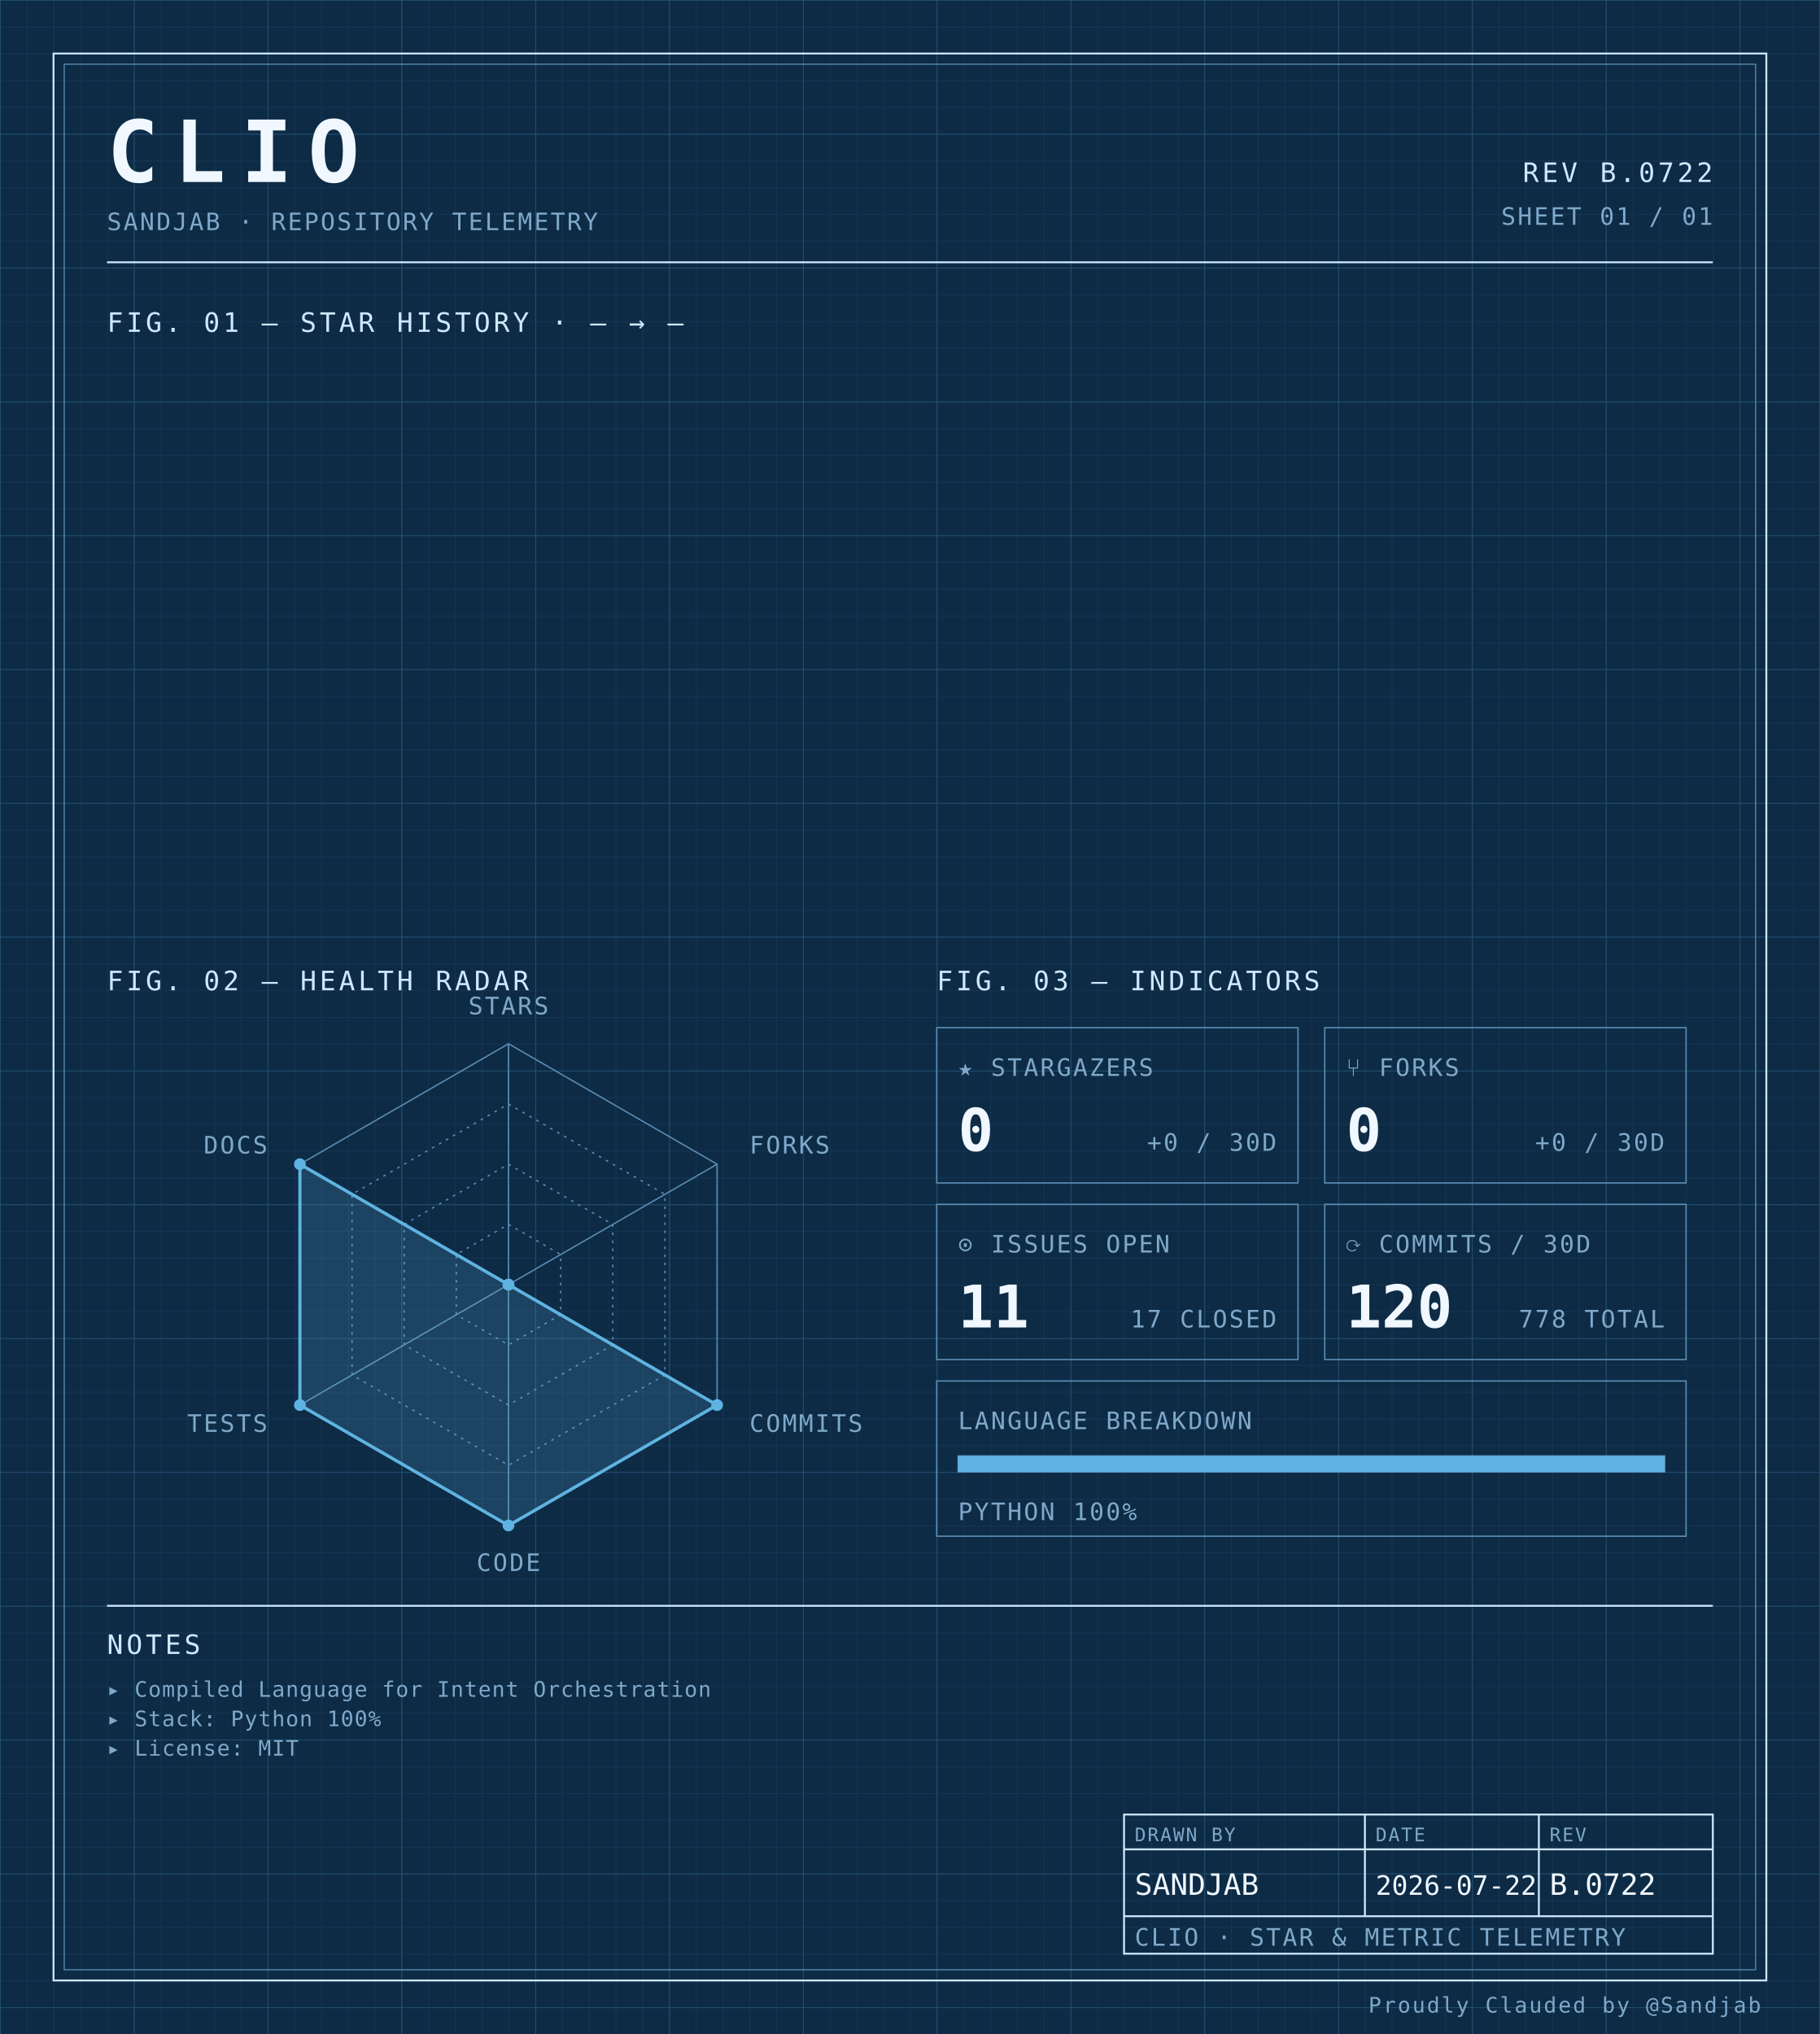
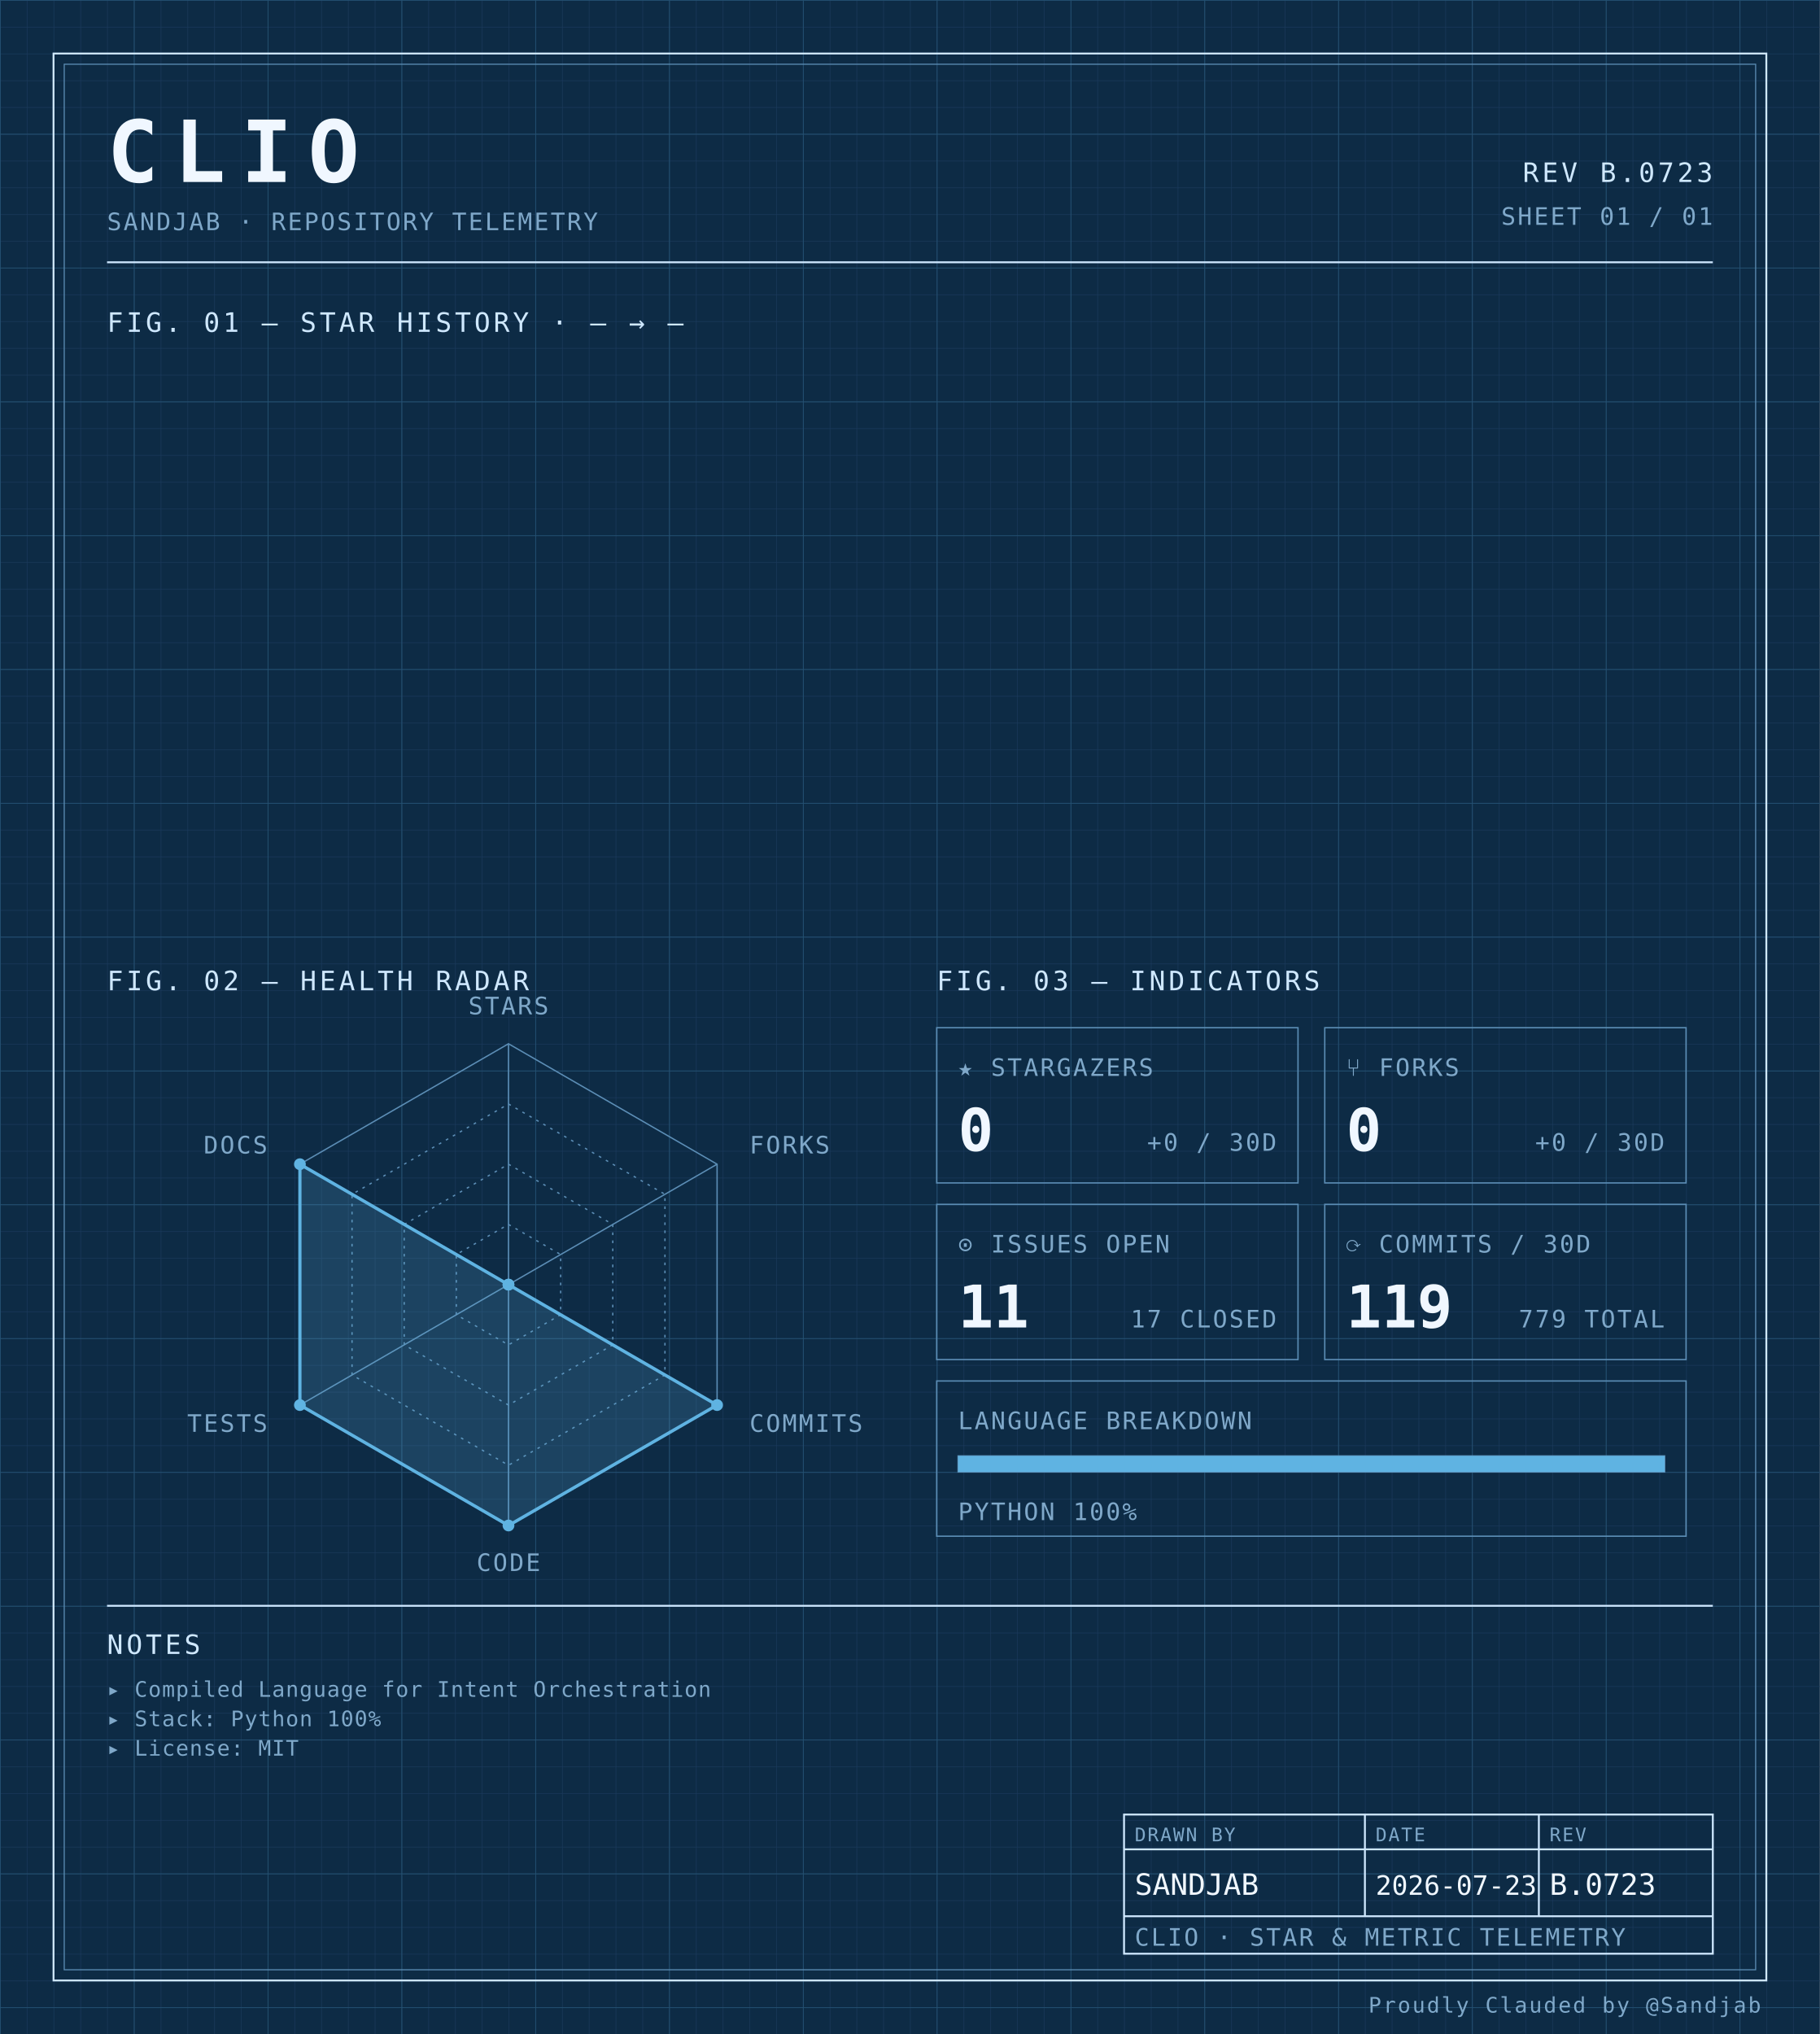
<svg xmlns="http://www.w3.org/2000/svg" width="100%" viewBox="0 0 680 760" role="img">
  <defs>
    <pattern id="grid-fine" width="10" height="10" patternUnits="userSpaceOnUse">
      <path d="M10 0H0V10" fill="none" stroke="#1a3a5c" stroke-width="0.4" />
    </pattern>
    <pattern id="grid-major" width="50" height="50" patternUnits="userSpaceOnUse">
      <path d="M50 0H0V50" fill="none" stroke="#245273" stroke-width="0.5" />
    </pattern>
  </defs>
  <rect x="0" y="0" width="680" height="760" fill="#0d2b45" />
  <rect x="0" y="0" width="680" height="760" fill="url(#grid-fine)" />
  <rect x="0" y="0" width="680" height="760" fill="url(#grid-major)" />
  <rect x="20" y="20" width="640" height="720" fill="none" stroke="#cfe8ff" stroke-width="0.7" />
  <rect x="24" y="24" width="632" height="712" fill="none" stroke="#5b8db5" stroke-width="0.4" />
  <text x="40" y="68" font-family="ui-monospace, 'SF Mono', 'JetBrains Mono', 'Cascadia Code', Consolas, monospace" font-size="32" font-weight="700" fill="#f0f7ff" text-anchor="start" letter-spacing="0.18em">CLIO</text>
  <text x="40" y="86" font-family="ui-monospace, 'SF Mono', 'JetBrains Mono', 'Cascadia Code', Consolas, monospace" font-size="9" font-weight="400" fill="#7fa8c9" text-anchor="start" letter-spacing="0.08em">SANDJAB · REPOSITORY TELEMETRY</text>
-   <text x="640" y="68" font-family="ui-monospace, 'SF Mono', 'JetBrains Mono', 'Cascadia Code', Consolas, monospace" font-size="10" font-weight="400" fill="#cfe8ff" text-anchor="end" letter-spacing="0.12em">REV B.0722</text>
+   <text x="640" y="68" font-family="ui-monospace, 'SF Mono', 'JetBrains Mono', 'Cascadia Code', Consolas, monospace" font-size="10" font-weight="400" fill="#cfe8ff" text-anchor="end" letter-spacing="0.12em">REV B.0723</text>
  <text x="640" y="84" font-family="ui-monospace, 'SF Mono', 'JetBrains Mono', 'Cascadia Code', Consolas, monospace" font-size="9" font-weight="400" fill="#7fa8c9" text-anchor="end" letter-spacing="0.08em">SHEET 01 / 01</text>
  <line x1="40" y1="98" x2="640" y2="98" stroke="#cfe8ff" stroke-width="0.7" />
  <text x="40" y="124" font-family="ui-monospace, 'SF Mono', 'JetBrains Mono', 'Cascadia Code', Consolas, monospace" font-size="10" font-weight="400" fill="#cfe8ff" text-anchor="start" letter-spacing="0.12em">FIG. 01 — STAR HISTORY · — → —</text>
  <text x="40" y="370" font-family="ui-monospace, 'SF Mono', 'JetBrains Mono', 'Cascadia Code', Consolas, monospace" font-size="10" font-weight="400" fill="#cfe8ff" text-anchor="start" letter-spacing="0.12em">FIG. 02 — HEALTH RADAR</text>
  <g transform="translate(190 480)">
    <polygon points="0.00,-90.00 77.94,-45.00 77.94,45.00 0.00,90.00 -77.94,45.00 -77.94,-45.00" fill="none" stroke="#5b8db5" stroke-width="0.5" />
    <polygon points="0.00,-67.50 58.46,-33.75 58.46,33.75 0.00,67.50 -58.46,33.75 -58.46,-33.75" fill="none" stroke="#5b8db5" stroke-width="0.5" stroke-dasharray="1,2" />
    <polygon points="0.00,-45.00 38.97,-22.50 38.97,22.50 0.00,45.00 -38.97,22.50 -38.97,-22.50" fill="none" stroke="#5b8db5" stroke-width="0.5" stroke-dasharray="1,2" />
    <polygon points="0.00,-22.50 19.49,-11.25 19.49,11.25 0.00,22.50 -19.49,11.25 -19.49,-11.25" fill="none" stroke="#5b8db5" stroke-width="0.5" stroke-dasharray="1,2" />
    <line x1="0" y1="0" x2="0.00" y2="-90.00" stroke="#5b8db5" stroke-width="0.5" />
    <line x1="0" y1="0" x2="77.94" y2="-45.00" stroke="#5b8db5" stroke-width="0.5" />
    <line x1="0" y1="0" x2="77.94" y2="45.00" stroke="#5b8db5" stroke-width="0.5" />
    <line x1="0" y1="0" x2="0.00" y2="90.00" stroke="#5b8db5" stroke-width="0.5" />
    <line x1="0" y1="0" x2="-77.94" y2="45.00" stroke="#5b8db5" stroke-width="0.5" />
    <line x1="0" y1="0" x2="-77.94" y2="-45.00" stroke="#5b8db5" stroke-width="0.5" />
    <polygon points="0.00,0.00 0.00,0.00 77.94,45.00 0.00,90.00 -77.94,45.00 -77.94,-45.00" fill="#5fb3e2" fill-opacity="0.18" stroke="#5fb3e2" stroke-width="1.2" />
    <circle cx="0.00" cy="0.00" r="2.2" fill="#5fb3e2" />
    <circle cx="0.00" cy="0.00" r="2.2" fill="#5fb3e2" />
    <circle cx="77.94" cy="45.00" r="2.2" fill="#5fb3e2" />
    <circle cx="0.00" cy="90.00" r="2.2" fill="#5fb3e2" />
    <circle cx="-77.94" cy="45.00" r="2.2" fill="#5fb3e2" />
    <circle cx="-77.94" cy="-45.00" r="2.2" fill="#5fb3e2" />
    <text x="6.3681633555662356e-15" y="-101" font-family="ui-monospace, 'SF Mono', 'JetBrains Mono', 'Cascadia Code', Consolas, monospace" font-size="9" font-weight="400" fill="#7fa8c9" text-anchor="middle" letter-spacing="0.08em">STARS</text>
    <text x="90.067" y="-49" font-family="ui-monospace, 'SF Mono', 'JetBrains Mono', 'Cascadia Code', Consolas, monospace" font-size="9" font-weight="400" fill="#7fa8c9" text-anchor="start" letter-spacing="0.08em">FORKS</text>
    <text x="90.067" y="55" font-family="ui-monospace, 'SF Mono', 'JetBrains Mono', 'Cascadia Code', Consolas, monospace" font-size="9" font-weight="400" fill="#7fa8c9" text-anchor="start" letter-spacing="0.08em">COMMITS</text>
    <text x="6.3681633555662356e-15" y="107" font-family="ui-monospace, 'SF Mono', 'JetBrains Mono', 'Cascadia Code', Consolas, monospace" font-size="9" font-weight="400" fill="#7fa8c9" text-anchor="middle" letter-spacing="0.08em">CODE</text>
    <text x="-90.067" y="55" font-family="ui-monospace, 'SF Mono', 'JetBrains Mono', 'Cascadia Code', Consolas, monospace" font-size="9" font-weight="400" fill="#7fa8c9" text-anchor="end" letter-spacing="0.08em">TESTS</text>
    <text x="-90.067" y="-49" font-family="ui-monospace, 'SF Mono', 'JetBrains Mono', 'Cascadia Code', Consolas, monospace" font-size="9" font-weight="400" fill="#7fa8c9" text-anchor="end" letter-spacing="0.08em">DOCS</text>
  </g>
  <text x="350" y="370" font-family="ui-monospace, 'SF Mono', 'JetBrains Mono', 'Cascadia Code', Consolas, monospace" font-size="10" font-weight="400" fill="#cfe8ff" text-anchor="start" letter-spacing="0.12em">FIG. 03 — INDICATORS</text>
  <rect x="350" y="384" width="135" height="58" fill="none" stroke="#5b8db5" stroke-width="0.5" />
  <text x="358" y="402" font-family="ui-monospace, 'SF Mono', 'JetBrains Mono', 'Cascadia Code', Consolas, monospace" font-size="9" font-weight="400" fill="#7fa8c9" text-anchor="start" letter-spacing="0.08em">★ STARGAZERS</text>
  <text x="358" y="430" font-family="ui-monospace, 'SF Mono', 'JetBrains Mono', 'Cascadia Code', Consolas, monospace" font-size="22" font-weight="700" fill="#f0f7ff" text-anchor="start" letter-spacing="normal">0</text>
  <text x="477" y="430" font-family="ui-monospace, 'SF Mono', 'JetBrains Mono', 'Cascadia Code', Consolas, monospace" font-size="9" font-weight="400" fill="#7fa8c9" text-anchor="end" letter-spacing="0.08em">+0 / 30D</text>
  <rect x="495" y="384" width="135" height="58" fill="none" stroke="#5b8db5" stroke-width="0.5" />
  <text x="503" y="402" font-family="ui-monospace, 'SF Mono', 'JetBrains Mono', 'Cascadia Code', Consolas, monospace" font-size="9" font-weight="400" fill="#7fa8c9" text-anchor="start" letter-spacing="0.08em">⑂ FORKS</text>
  <text x="503" y="430" font-family="ui-monospace, 'SF Mono', 'JetBrains Mono', 'Cascadia Code', Consolas, monospace" font-size="22" font-weight="700" fill="#f0f7ff" text-anchor="start" letter-spacing="normal">0</text>
  <text x="622" y="430" font-family="ui-monospace, 'SF Mono', 'JetBrains Mono', 'Cascadia Code', Consolas, monospace" font-size="9" font-weight="400" fill="#7fa8c9" text-anchor="end" letter-spacing="0.08em">+0 / 30D</text>
  <rect x="350" y="450" width="135" height="58" fill="none" stroke="#5b8db5" stroke-width="0.5" />
  <text x="358" y="468" font-family="ui-monospace, 'SF Mono', 'JetBrains Mono', 'Cascadia Code', Consolas, monospace" font-size="9" font-weight="400" fill="#7fa8c9" text-anchor="start" letter-spacing="0.08em">⊙ ISSUES OPEN</text>
  <text x="358" y="496" font-family="ui-monospace, 'SF Mono', 'JetBrains Mono', 'Cascadia Code', Consolas, monospace" font-size="22" font-weight="700" fill="#f0f7ff" text-anchor="start" letter-spacing="normal">11</text>
  <text x="477" y="496" font-family="ui-monospace, 'SF Mono', 'JetBrains Mono', 'Cascadia Code', Consolas, monospace" font-size="9" font-weight="400" fill="#7fa8c9" text-anchor="end" letter-spacing="0.08em">17 CLOSED</text>
  <rect x="495" y="450" width="135" height="58" fill="none" stroke="#5b8db5" stroke-width="0.5" />
  <text x="503" y="468" font-family="ui-monospace, 'SF Mono', 'JetBrains Mono', 'Cascadia Code', Consolas, monospace" font-size="9" font-weight="400" fill="#7fa8c9" text-anchor="start" letter-spacing="0.08em">⟳ COMMITS / 30D</text>
-   <text x="503" y="496" font-family="ui-monospace, 'SF Mono', 'JetBrains Mono', 'Cascadia Code', Consolas, monospace" font-size="22" font-weight="700" fill="#f0f7ff" text-anchor="start" letter-spacing="normal">120</text>
-   <text x="622" y="496" font-family="ui-monospace, 'SF Mono', 'JetBrains Mono', 'Cascadia Code', Consolas, monospace" font-size="9" font-weight="400" fill="#7fa8c9" text-anchor="end" letter-spacing="0.08em">778 TOTAL</text>
+   <text x="503" y="496" font-family="ui-monospace, 'SF Mono', 'JetBrains Mono', 'Cascadia Code', Consolas, monospace" font-size="22" font-weight="700" fill="#f0f7ff" text-anchor="start" letter-spacing="normal">119</text>
+   <text x="622" y="496" font-family="ui-monospace, 'SF Mono', 'JetBrains Mono', 'Cascadia Code', Consolas, monospace" font-size="9" font-weight="400" fill="#7fa8c9" text-anchor="end" letter-spacing="0.08em">779 TOTAL</text>
  <rect x="350" y="516" width="280" height="58" fill="none" stroke="#5b8db5" stroke-width="0.5" />
  <text x="358" y="534" font-family="ui-monospace, 'SF Mono', 'JetBrains Mono', 'Cascadia Code', Consolas, monospace" font-size="9" font-weight="400" fill="#7fa8c9" text-anchor="start" letter-spacing="0.08em">LANGUAGE BREAKDOWN</text>
  <rect x="358" y="544" width="264" height="6" fill="none" stroke="#5b8db5" stroke-width="0.5" />
  <rect x="358" y="544" width="264.00" height="6" fill="#5fb3e2" />
  <text x="358" y="568" font-family="ui-monospace, 'SF Mono', 'JetBrains Mono', 'Cascadia Code', Consolas, monospace" font-size="9" font-weight="400" fill="#7fa8c9" text-anchor="start" letter-spacing="0.08em">PYTHON 100%</text>
  <line x1="40" y1="600" x2="640" y2="600" stroke="#cfe8ff" stroke-width="0.7" />
  <text x="40" y="618" font-family="ui-monospace, 'SF Mono', 'JetBrains Mono', 'Cascadia Code', Consolas, monospace" font-size="10" font-weight="400" fill="#cfe8ff" text-anchor="start" letter-spacing="0.12em">NOTES</text>
  <text x="40" y="634" font-family="ui-monospace, 'SF Mono', 'JetBrains Mono', 'Cascadia Code', Consolas, monospace" font-size="8" font-weight="400" fill="#7fa8c9" text-anchor="start" letter-spacing="0.04em">▸ Compiled Language for Intent Orchestration</text>
  <text x="40" y="645" font-family="ui-monospace, 'SF Mono', 'JetBrains Mono', 'Cascadia Code', Consolas, monospace" font-size="8" font-weight="400" fill="#7fa8c9" text-anchor="start" letter-spacing="0.04em">▸ Stack: Python 100%</text>
  <text x="40" y="656" font-family="ui-monospace, 'SF Mono', 'JetBrains Mono', 'Cascadia Code', Consolas, monospace" font-size="8" font-weight="400" fill="#7fa8c9" text-anchor="start" letter-spacing="0.04em">▸ License: MIT</text>
  <rect x="420" y="678" width="220" height="52" fill="none" stroke="#cfe8ff" stroke-width="0.7" />
  <line x1="420" y1="691" x2="640" y2="691" stroke="#cfe8ff" stroke-width="0.7" />
  <line x1="420" y1="716" x2="640" y2="716" stroke="#cfe8ff" stroke-width="0.7" />
  <line x1="510" y1="678" x2="510" y2="716" stroke="#cfe8ff" stroke-width="0.7" />
  <line x1="575" y1="678" x2="575" y2="716" stroke="#cfe8ff" stroke-width="0.7" />
  <text x="424" y="688" font-family="ui-monospace, 'SF Mono', 'JetBrains Mono', 'Cascadia Code', Consolas, monospace" font-size="7" font-weight="400" fill="#7fa8c9" text-anchor="start" letter-spacing="0.08em">DRAWN BY</text>
  <text x="514" y="688" font-family="ui-monospace, 'SF Mono', 'JetBrains Mono', 'Cascadia Code', Consolas, monospace" font-size="7" font-weight="400" fill="#7fa8c9" text-anchor="start" letter-spacing="0.08em">DATE</text>
  <text x="579" y="688" font-family="ui-monospace, 'SF Mono', 'JetBrains Mono', 'Cascadia Code', Consolas, monospace" font-size="7" font-weight="400" fill="#7fa8c9" text-anchor="start" letter-spacing="0.08em">REV</text>
  <text x="424" y="708" font-family="ui-monospace, 'SF Mono', 'JetBrains Mono', 'Cascadia Code', Consolas, monospace" font-size="11" font-weight="400" fill="#f0f7ff" text-anchor="start" letter-spacing="normal">SANDJAB</text>
-   <text x="514" y="708" font-family="ui-monospace, 'SF Mono', 'JetBrains Mono', 'Cascadia Code', Consolas, monospace" font-size="10" font-weight="400" fill="#f0f7ff" text-anchor="start" letter-spacing="normal">2026-07-22</text>
-   <text x="579" y="708" font-family="ui-monospace, 'SF Mono', 'JetBrains Mono', 'Cascadia Code', Consolas, monospace" font-size="11" font-weight="400" fill="#f0f7ff" text-anchor="start" letter-spacing="normal">B.0722</text>
+   <text x="514" y="708" font-family="ui-monospace, 'SF Mono', 'JetBrains Mono', 'Cascadia Code', Consolas, monospace" font-size="10" font-weight="400" fill="#f0f7ff" text-anchor="start" letter-spacing="normal">2026-07-23</text>
+   <text x="579" y="708" font-family="ui-monospace, 'SF Mono', 'JetBrains Mono', 'Cascadia Code', Consolas, monospace" font-size="11" font-weight="400" fill="#f0f7ff" text-anchor="start" letter-spacing="normal">B.0723</text>
  <text x="424" y="727" font-family="ui-monospace, 'SF Mono', 'JetBrains Mono', 'Cascadia Code', Consolas, monospace" font-size="9" font-weight="400" fill="#7fa8c9" text-anchor="start" letter-spacing="0.08em">CLIO · STAR &amp; METRIC TELEMETRY</text>
  <text x="658" y="752" font-family="ui-monospace, 'SF Mono', 'JetBrains Mono', 'Cascadia Code', Consolas, monospace" font-size="8" font-weight="400" fill="#7fa8c9" text-anchor="end" letter-spacing="0.08em">Proudly Clauded by @Sandjab</text>
</svg>
